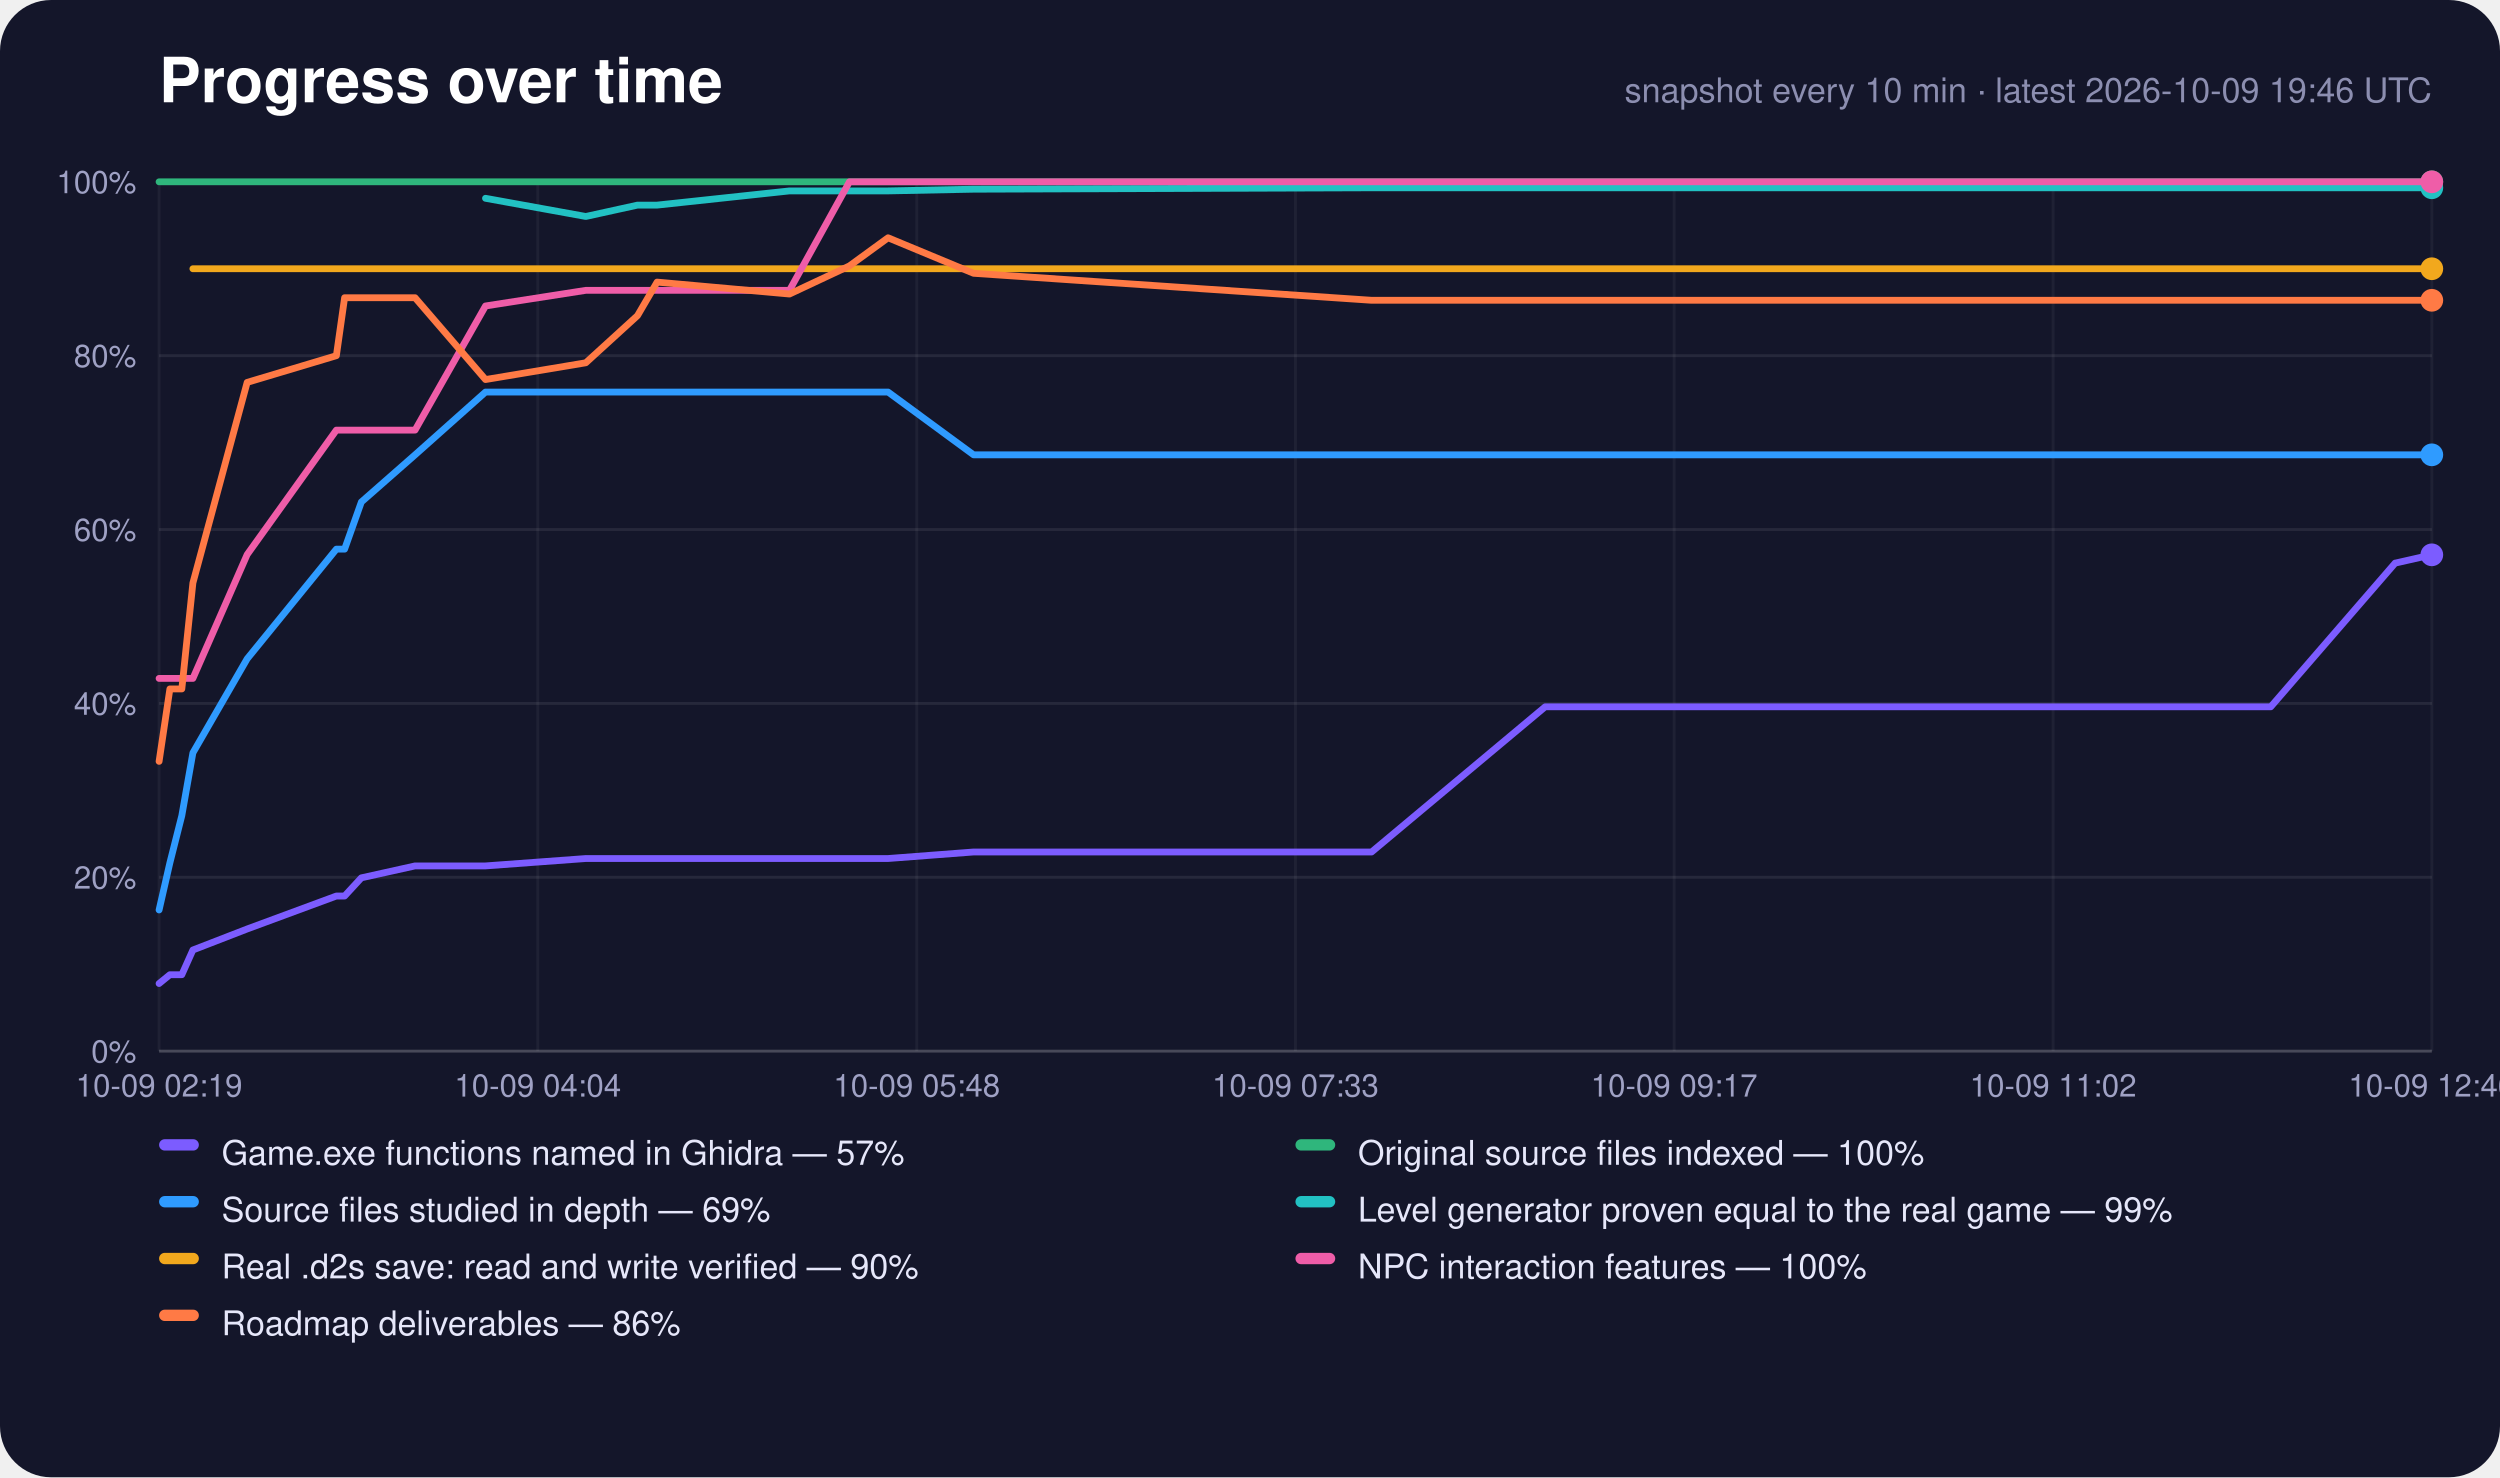
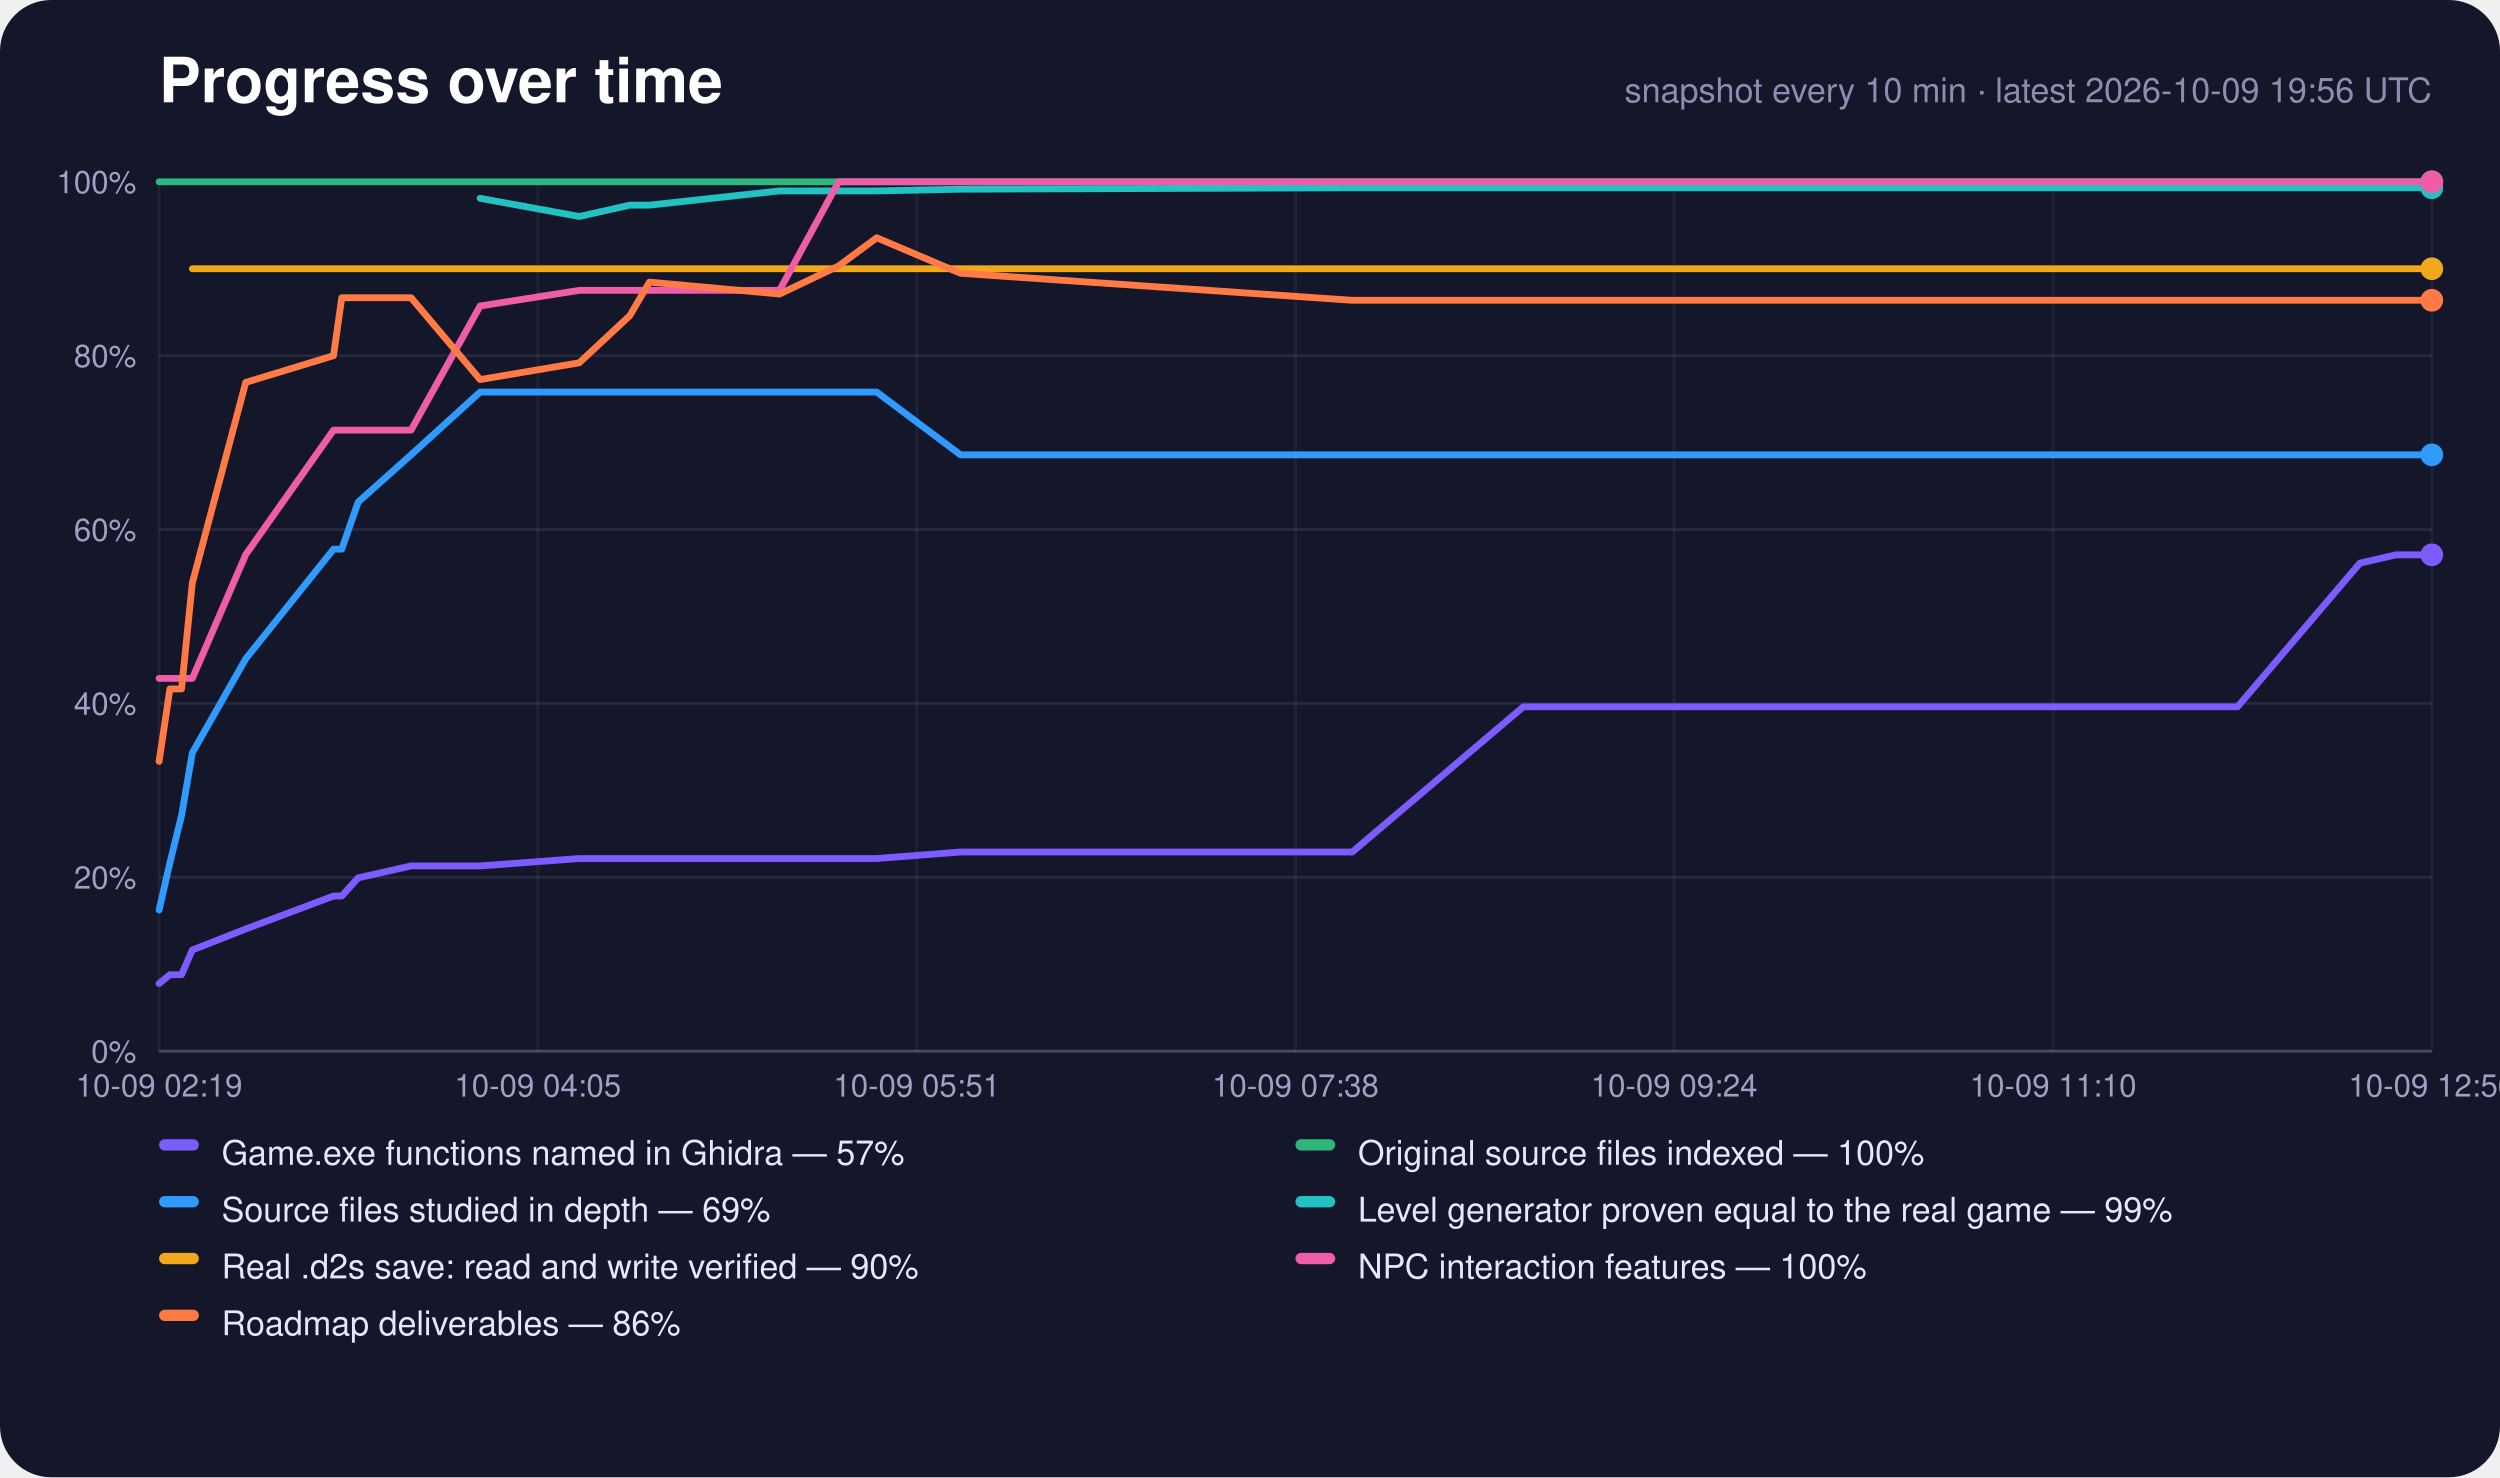
<svg xmlns="http://www.w3.org/2000/svg" width="880" height="520" viewBox="0 0 880 520" role="img" aria-label="Progress over time">
  <rect width="880" height="520" rx="18" fill="#14162a" />
  <text x="56" y="36" font-family="-apple-system,Segoe UI,Helvetica,Arial,sans-serif" font-size="22" font-weight="700" fill="#fff">Progress over time</text>
-   <text x="856" y="36" text-anchor="end" font-family="-apple-system,Segoe UI,Helvetica,Arial,sans-serif" font-size="12" fill="#8c8eb0">snapshot every 10 min · latest 2026-10-09 19:46 UTC</text>
+   <text x="856" y="36" text-anchor="end" font-family="-apple-system,Segoe UI,Helvetica,Arial,sans-serif" font-size="12" fill="#8c8eb0">snapshot every 10 min · latest 2026-10-09 19:56 UTC</text>
  <line x1="56" y1="370.0" x2="856" y2="370.0" stroke="#fff" stroke-opacity="0.22" />
  <text x="48" y="374.0" text-anchor="end" font-family="-apple-system,Segoe UI,Helvetica,Arial,sans-serif" font-size="11" fill="#9fa1c4">0%</text>
  <line x1="56" y1="308.8" x2="856" y2="308.8" stroke="#fff" stroke-opacity="0.08" />
  <text x="48" y="312.8" text-anchor="end" font-family="-apple-system,Segoe UI,Helvetica,Arial,sans-serif" font-size="11" fill="#9fa1c4">20%</text>
  <line x1="56" y1="247.6" x2="856" y2="247.6" stroke="#fff" stroke-opacity="0.08" />
  <text x="48" y="251.6" text-anchor="end" font-family="-apple-system,Segoe UI,Helvetica,Arial,sans-serif" font-size="11" fill="#9fa1c4">40%</text>
  <line x1="56" y1="186.4" x2="856" y2="186.4" stroke="#fff" stroke-opacity="0.08" />
  <text x="48" y="190.4" text-anchor="end" font-family="-apple-system,Segoe UI,Helvetica,Arial,sans-serif" font-size="11" fill="#9fa1c4">60%</text>
  <line x1="56" y1="125.2" x2="856" y2="125.2" stroke="#fff" stroke-opacity="0.08" />
  <text x="48" y="129.2" text-anchor="end" font-family="-apple-system,Segoe UI,Helvetica,Arial,sans-serif" font-size="11" fill="#9fa1c4">80%</text>
  <line x1="56" y1="64.0" x2="856" y2="64.0" stroke="#fff" stroke-opacity="0.22" />
  <text x="48" y="68.0" text-anchor="end" font-family="-apple-system,Segoe UI,Helvetica,Arial,sans-serif" font-size="11" fill="#9fa1c4">100%</text>
  <line x1="56.0" y1="64" x2="56.0" y2="370" stroke="#fff" stroke-opacity="0.05" />
  <text x="56.0" y="386" text-anchor="middle" font-family="-apple-system,Segoe UI,Helvetica,Arial,sans-serif" font-size="11" fill="#9fa1c4">10-09 02:19</text>
  <line x1="189.3" y1="64" x2="189.3" y2="370" stroke="#fff" stroke-opacity="0.05" />
-   <text x="189.3" y="386" text-anchor="middle" font-family="-apple-system,Segoe UI,Helvetica,Arial,sans-serif" font-size="11" fill="#9fa1c4">10-09 04:04</text>
+   <text x="189.3" y="386" text-anchor="middle" font-family="-apple-system,Segoe UI,Helvetica,Arial,sans-serif" font-size="11" fill="#9fa1c4">10-09 04:05</text>
  <line x1="322.7" y1="64" x2="322.7" y2="370" stroke="#fff" stroke-opacity="0.05" />
-   <text x="322.7" y="386" text-anchor="middle" font-family="-apple-system,Segoe UI,Helvetica,Arial,sans-serif" font-size="11" fill="#9fa1c4">10-09 05:48</text>
+   <text x="322.7" y="386" text-anchor="middle" font-family="-apple-system,Segoe UI,Helvetica,Arial,sans-serif" font-size="11" fill="#9fa1c4">10-09 05:51</text>
  <line x1="456.0" y1="64" x2="456.0" y2="370" stroke="#fff" stroke-opacity="0.05" />
-   <text x="456.0" y="386" text-anchor="middle" font-family="-apple-system,Segoe UI,Helvetica,Arial,sans-serif" font-size="11" fill="#9fa1c4">10-09 07:33</text>
+   <text x="456.0" y="386" text-anchor="middle" font-family="-apple-system,Segoe UI,Helvetica,Arial,sans-serif" font-size="11" fill="#9fa1c4">10-09 07:38</text>
  <line x1="589.3" y1="64" x2="589.3" y2="370" stroke="#fff" stroke-opacity="0.05" />
-   <text x="589.3" y="386" text-anchor="middle" font-family="-apple-system,Segoe UI,Helvetica,Arial,sans-serif" font-size="11" fill="#9fa1c4">10-09 09:17</text>
+   <text x="589.3" y="386" text-anchor="middle" font-family="-apple-system,Segoe UI,Helvetica,Arial,sans-serif" font-size="11" fill="#9fa1c4">10-09 09:24</text>
  <line x1="722.7" y1="64" x2="722.7" y2="370" stroke="#fff" stroke-opacity="0.05" />
-   <text x="722.7" y="386" text-anchor="middle" font-family="-apple-system,Segoe UI,Helvetica,Arial,sans-serif" font-size="11" fill="#9fa1c4">10-09 11:02</text>
+   <text x="722.7" y="386" text-anchor="middle" font-family="-apple-system,Segoe UI,Helvetica,Arial,sans-serif" font-size="11" fill="#9fa1c4">10-09 11:10</text>
  <line x1="856.0" y1="64" x2="856.0" y2="370" stroke="#fff" stroke-opacity="0.05" />
-   <text x="856.0" y="386" text-anchor="middle" font-family="-apple-system,Segoe UI,Helvetica,Arial,sans-serif" font-size="11" fill="#9fa1c4">10-09 12:46</text>
-   <polyline points="56.0,346.2 59.8,343.1 64.0,343.1 67.9,334.4 87.0,327.0 118.4,315.4 121.3,315.4 127.2,309.0 146.1,304.8 170.9,304.8 206.2,302.2 224.4,302.2 231.3,302.2 277.9,302.2 299.0,302.2 312.6,302.2 342.7,299.9 482.8,299.9 543.9,248.8 546.2,248.8 546.5,248.8 547.1,248.8 559.9,248.8 572.7,248.8 585.5,248.8 598.3,248.8 611.1,248.8 623.9,248.8 636.7,248.8 649.6,248.8 662.4,248.8 675.2,248.8 688.1,248.8 701.0,248.8 713.8,248.8 726.7,248.8 739.6,248.8 760.0,248.8 780.8,248.8 799.3,248.8 843.1,198.2 843.2,198.2 856.0,195.3" fill="none" stroke="#7c5cff" stroke-width="2.4" stroke-linejoin="round" stroke-linecap="round" />
+   <text x="856.0" y="386" text-anchor="middle" font-family="-apple-system,Segoe UI,Helvetica,Arial,sans-serif" font-size="11" fill="#9fa1c4">10-09 12:56</text>
+   <polyline points="56.0,346.2 59.8,343.1 63.9,343.1 67.7,334.4 86.5,327.0 117.4,315.4 120.3,315.4 126.1,309.0 144.7,304.8 169.0,304.8 203.9,302.2 221.7,302.2 228.6,302.2 274.4,302.2 295.2,302.2 308.6,302.2 338.1,299.9 476.0,299.9 536.2,248.8 538.5,248.8 538.8,248.8 539.3,248.8 551.9,248.8 564.5,248.8 577.1,248.8 589.7,248.8 602.4,248.8 615.0,248.8 627.6,248.8 640.2,248.8 652.8,248.8 665.5,248.8 678.2,248.8 690.9,248.8 703.5,248.8 716.1,248.8 728.8,248.8 748.9,248.8 769.3,248.8 787.6,248.8 830.7,198.2 830.8,198.2 843.4,195.3 856.0,195.3" fill="none" stroke="#7c5cff" stroke-width="2.4" stroke-linejoin="round" stroke-linecap="round" />
  <circle cx="856.0" cy="195.3" r="4" fill="#7c5cff" />
-   <polyline points="56.0,64.0 59.8,64.0 64.0,64.0 67.9,64.0 87.0,64.0 118.4,64.0 121.3,64.0 127.2,64.0 146.1,64.0 170.9,64.0 206.2,64.0 224.4,64.0 231.3,64.0 277.9,64.0 299.0,64.0 312.6,64.0 342.7,64.0 482.8,64.0 543.9,64.0 546.2,64.0 546.5,64.0 547.1,64.0 559.9,64.0 572.7,64.0 585.5,64.0 598.3,64.0 611.1,64.0 623.9,64.0 636.7,64.0 649.6,64.0 662.4,64.0 675.2,64.0 688.1,64.0 701.0,64.0 713.8,64.0 726.7,64.0 739.6,64.0 760.0,64.0 780.8,64.0 799.3,64.0 843.1,64.0 843.2,64.0 856.0,64.0" fill="none" stroke="#2fb67c" stroke-width="2.4" stroke-linejoin="round" stroke-linecap="round" />
+   <polyline points="56.0,64.0 59.8,64.0 63.9,64.0 67.7,64.0 86.5,64.0 117.4,64.0 120.3,64.0 126.1,64.0 144.7,64.0 169.0,64.0 203.9,64.0 221.7,64.0 228.6,64.0 274.4,64.0 295.2,64.0 308.6,64.0 338.1,64.0 476.0,64.0 536.2,64.0 538.5,64.0 538.8,64.0 539.3,64.0 551.9,64.0 564.5,64.0 577.1,64.0 589.7,64.0 602.4,64.0 615.0,64.0 627.6,64.0 640.2,64.0 652.8,64.0 665.5,64.0 678.2,64.0 690.9,64.0 703.5,64.0 716.1,64.0 728.8,64.0 748.9,64.0 769.3,64.0 787.6,64.0 830.7,64.0 830.8,64.0 843.4,64.0 856.0,64.0" fill="none" stroke="#2fb67c" stroke-width="2.4" stroke-linejoin="round" stroke-linecap="round" />
  <circle cx="856.0" cy="64.0" r="4" fill="#2fb67c" />
-   <polyline points="56.0,320.3 59.8,303.7 64.0,287.1 67.9,265.0 87.0,231.9 118.4,193.3 121.3,193.3 127.2,176.7 146.1,160.1 170.9,138.0 206.2,138.0 224.4,138.0 231.3,138.0 277.9,138.0 299.0,138.0 312.6,138.0 342.7,160.1 482.8,160.1 543.9,160.1 546.2,160.1 546.5,160.1 547.1,160.1 559.9,160.1 572.7,160.1 585.5,160.1 598.3,160.1 611.1,160.1 623.9,160.1 636.7,160.1 649.6,160.1 662.4,160.1 675.2,160.1 688.1,160.1 701.0,160.1 713.8,160.1 726.7,160.1 739.6,160.1 760.0,160.1 780.8,160.1 799.3,160.1 843.1,160.1 843.2,160.1 856.0,160.1" fill="none" stroke="#2f9bff" stroke-width="2.4" stroke-linejoin="round" stroke-linecap="round" />
+   <polyline points="56.0,320.3 59.8,303.7 63.9,287.1 67.7,265.0 86.5,231.9 117.4,193.3 120.3,193.3 126.1,176.7 144.7,160.1 169.0,138.0 203.9,138.0 221.7,138.0 228.6,138.0 274.4,138.0 295.2,138.0 308.6,138.0 338.1,160.1 476.0,160.1 536.2,160.1 538.5,160.1 538.8,160.1 539.3,160.1 551.9,160.1 564.5,160.1 577.1,160.1 589.7,160.1 602.4,160.1 615.0,160.1 627.6,160.1 640.2,160.1 652.8,160.1 665.5,160.1 678.2,160.1 690.9,160.1 703.5,160.1 716.1,160.1 728.8,160.1 748.9,160.1 769.3,160.1 787.6,160.1 830.7,160.1 830.8,160.1 843.4,160.1 856.0,160.1" fill="none" stroke="#2f9bff" stroke-width="2.4" stroke-linejoin="round" stroke-linecap="round" />
  <circle cx="856.0" cy="160.1" r="4" fill="#2f9bff" />
-   <polyline points="170.9,69.8 206.2,76.2 224.4,72.2 231.3,72.2 277.9,67.2 299.0,67.2 312.6,67.2 342.7,66.6 482.8,66.1 543.9,66.1 546.2,66.1 546.5,66.1 547.1,66.1 559.9,66.1 572.7,66.1 585.5,66.1 598.3,66.1 611.1,66.1 623.9,66.1 636.7,66.1 649.6,66.1 662.4,66.1 675.2,66.1 688.1,66.1 701.0,66.1 713.8,66.1 726.7,66.1 739.6,66.1 760.0,66.1 780.8,66.1 799.3,66.1 843.1,66.1 843.2,66.1 856.0,66.1" fill="none" stroke="#22c1c3" stroke-width="2.4" stroke-linejoin="round" stroke-linecap="round" />
+   <polyline points="169.0,69.8 203.9,76.2 221.7,72.2 228.6,72.2 274.4,67.2 295.2,67.2 308.6,67.2 338.1,66.6 476.0,66.1 536.2,66.1 538.5,66.1 538.8,66.1 539.3,66.1 551.9,66.1 564.5,66.1 577.1,66.1 589.7,66.1 602.4,66.1 615.0,66.1 627.6,66.1 640.2,66.1 652.8,66.1 665.5,66.1 678.2,66.1 690.9,66.1 703.5,66.1 716.1,66.1 728.8,66.1 748.9,66.1 769.3,66.1 787.6,66.1 830.7,66.1 830.8,66.1 843.4,66.1 856.0,66.1" fill="none" stroke="#22c1c3" stroke-width="2.4" stroke-linejoin="round" stroke-linecap="round" />
  <circle cx="856.0" cy="66.1" r="4" fill="#22c1c3" />
-   <polyline points="67.9,94.6 87.0,94.6 118.4,94.6 121.3,94.6 127.2,94.6 146.1,94.6 170.9,94.6 206.2,94.6 224.4,94.6 231.3,94.6 277.9,94.6 299.0,94.6 312.6,94.6 342.7,94.6 482.8,94.6 543.9,94.6 546.2,94.6 546.5,94.6 547.1,94.6 559.9,94.6 572.7,94.6 585.5,94.6 598.3,94.6 611.1,94.6 623.9,94.6 636.7,94.6 649.6,94.6 662.4,94.6 675.2,94.6 688.1,94.6 701.0,94.6 713.8,94.6 726.7,94.6 739.6,94.6 760.0,94.6 780.8,94.6 799.3,94.6 843.1,94.6 843.2,94.6 856.0,94.6" fill="none" stroke="#f2a81d" stroke-width="2.4" stroke-linejoin="round" stroke-linecap="round" />
+   <polyline points="67.7,94.6 86.5,94.6 117.4,94.6 120.3,94.6 126.1,94.6 144.7,94.6 169.0,94.6 203.9,94.6 221.7,94.6 228.6,94.6 274.4,94.6 295.2,94.6 308.6,94.6 338.1,94.6 476.0,94.6 536.2,94.6 538.5,94.6 538.8,94.6 539.3,94.6 551.9,94.6 564.5,94.6 577.1,94.6 589.7,94.6 602.4,94.6 615.0,94.6 627.6,94.6 640.2,94.6 652.8,94.6 665.5,94.6 678.2,94.6 690.9,94.6 703.5,94.6 716.1,94.6 728.8,94.6 748.9,94.6 769.3,94.6 787.6,94.6 830.7,94.6 830.8,94.6 843.4,94.6 856.0,94.6" fill="none" stroke="#f2a81d" stroke-width="2.4" stroke-linejoin="round" stroke-linecap="round" />
  <circle cx="856.0" cy="94.6" r="4" fill="#f2a81d" />
-   <polyline points="56.0,238.8 59.8,238.8 64.0,238.8 67.9,238.8 87.0,195.2 118.4,151.4 121.3,151.4 127.2,151.4 146.1,151.4 170.9,107.7 206.2,102.2 224.4,102.2 231.3,102.2 277.9,102.2 299.0,64.0 312.6,64.0 342.7,64.0 482.8,64.0 543.9,64.0 546.2,64.0 546.5,64.0 547.1,64.0 559.9,64.0 572.7,64.0 585.5,64.0 598.3,64.0 611.1,64.0 623.9,64.0 636.7,64.0 649.6,64.0 662.4,64.0 675.2,64.0 688.1,64.0 701.0,64.0 713.8,64.0 726.7,64.0 739.6,64.0 760.0,64.0 780.8,64.0 799.3,64.0 843.1,64.0 843.2,64.0 856.0,64.0" fill="none" stroke="#ef5da8" stroke-width="2.4" stroke-linejoin="round" stroke-linecap="round" />
+   <polyline points="56.0,238.8 59.8,238.8 63.9,238.8 67.7,238.8 86.5,195.2 117.4,151.4 120.3,151.4 126.1,151.4 144.7,151.4 169.0,107.7 203.9,102.2 221.7,102.2 228.6,102.2 274.4,102.2 295.2,64.0 308.6,64.0 338.1,64.0 476.0,64.0 536.2,64.0 538.5,64.0 538.8,64.0 539.3,64.0 551.9,64.0 564.5,64.0 577.1,64.0 589.7,64.0 602.4,64.0 615.0,64.0 627.6,64.0 640.2,64.0 652.8,64.0 665.5,64.0 678.2,64.0 690.9,64.0 703.5,64.0 716.1,64.0 728.8,64.0 748.9,64.0 769.3,64.0 787.6,64.0 830.7,64.0 830.8,64.0 843.4,64.0 856.0,64.0" fill="none" stroke="#ef5da8" stroke-width="2.4" stroke-linejoin="round" stroke-linecap="round" />
  <circle cx="856.0" cy="64.0" r="4" fill="#ef5da8" />
-   <polyline points="56.0,268.0 59.8,242.5 64.0,242.5 67.9,205.2 87.0,134.6 118.4,125.2 121.3,104.8 127.2,104.8 146.1,104.8 170.9,133.6 206.2,127.7 224.4,111.1 231.3,99.3 277.9,103.5 299.0,93.6 312.6,83.7 342.7,96.2 482.8,105.7 543.9,105.7 546.2,105.7 546.5,105.7 547.1,105.7 559.9,105.7 572.7,105.7 585.5,105.7 598.3,105.7 611.1,105.7 623.9,105.7 636.7,105.7 649.6,105.7 662.4,105.7 675.2,105.7 688.1,105.7 701.0,105.7 713.8,105.7 726.7,105.7 739.6,105.7 760.0,105.7 780.8,105.7 799.3,105.7 843.1,105.7 843.2,105.7 856.0,105.7" fill="none" stroke="#ff7a45" stroke-width="2.4" stroke-linejoin="round" stroke-linecap="round" />
+   <polyline points="56.0,268.0 59.8,242.5 63.9,242.5 67.7,205.2 86.5,134.6 117.4,125.2 120.3,104.8 126.1,104.8 144.7,104.8 169.0,133.6 203.9,127.7 221.7,111.1 228.6,99.3 274.4,103.5 295.2,93.6 308.6,83.7 338.1,96.2 476.0,105.7 536.2,105.7 538.5,105.7 538.8,105.7 539.3,105.7 551.9,105.7 564.5,105.7 577.1,105.7 589.7,105.7 602.4,105.7 615.0,105.7 627.6,105.7 640.2,105.7 652.8,105.7 665.5,105.7 678.2,105.7 690.9,105.7 703.5,105.7 716.1,105.7 728.8,105.7 748.9,105.7 769.3,105.7 787.6,105.7 830.7,105.7 830.8,105.7 843.4,105.7 856.0,105.7" fill="none" stroke="#ff7a45" stroke-width="2.4" stroke-linejoin="round" stroke-linecap="round" />
  <circle cx="856.0" cy="105.7" r="4" fill="#ff7a45" />
  <rect x="56" y="401" width="14" height="4" rx="2" fill="#7c5cff" />
  <text x="78" y="410" font-family="-apple-system,Segoe UI,Helvetica,Arial,sans-serif" font-size="12" fill="#e6e7fa">Game.exe functions named in Ghidra — 57%</text>
  <rect x="456" y="401" width="14" height="4" rx="2" fill="#2fb67c" />
  <text x="478" y="410" font-family="-apple-system,Segoe UI,Helvetica,Arial,sans-serif" font-size="12" fill="#e6e7fa">Original source files indexed — 100%</text>
  <rect x="56" y="421" width="14" height="4" rx="2" fill="#2f9bff" />
  <text x="78" y="430" font-family="-apple-system,Segoe UI,Helvetica,Arial,sans-serif" font-size="12" fill="#e6e7fa">Source files studied in depth — 69%</text>
  <rect x="456" y="421" width="14" height="4" rx="2" fill="#22c1c3" />
  <text x="478" y="430" font-family="-apple-system,Segoe UI,Helvetica,Arial,sans-serif" font-size="12" fill="#e6e7fa">Level generator proven equal to the real game — 99%</text>
  <rect x="56" y="441" width="14" height="4" rx="2" fill="#f2a81d" />
  <text x="78" y="450" font-family="-apple-system,Segoe UI,Helvetica,Arial,sans-serif" font-size="12" fill="#e6e7fa">Real .d2s save: read and write verified — 90%</text>
  <rect x="456" y="441" width="14" height="4" rx="2" fill="#ef5da8" />
  <text x="478" y="450" font-family="-apple-system,Segoe UI,Helvetica,Arial,sans-serif" font-size="12" fill="#e6e7fa">NPC interaction features — 100%</text>
  <rect x="56" y="461" width="14" height="4" rx="2" fill="#ff7a45" />
  <text x="78" y="470" font-family="-apple-system,Segoe UI,Helvetica,Arial,sans-serif" font-size="12" fill="#e6e7fa">Roadmap deliverables — 86%</text>
</svg>
